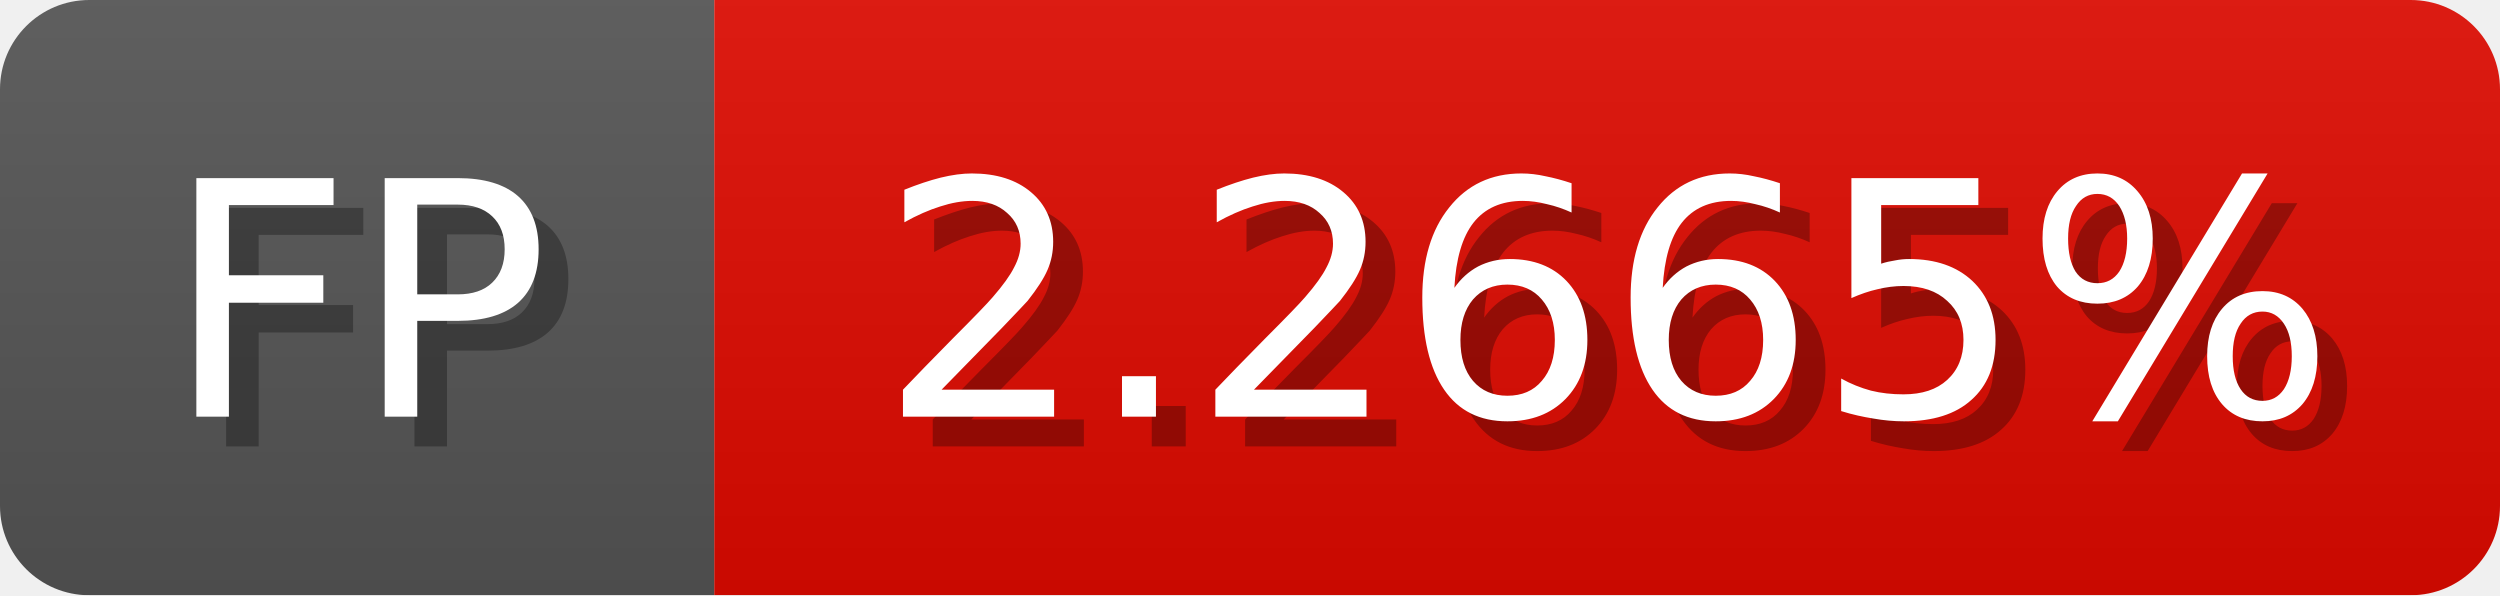
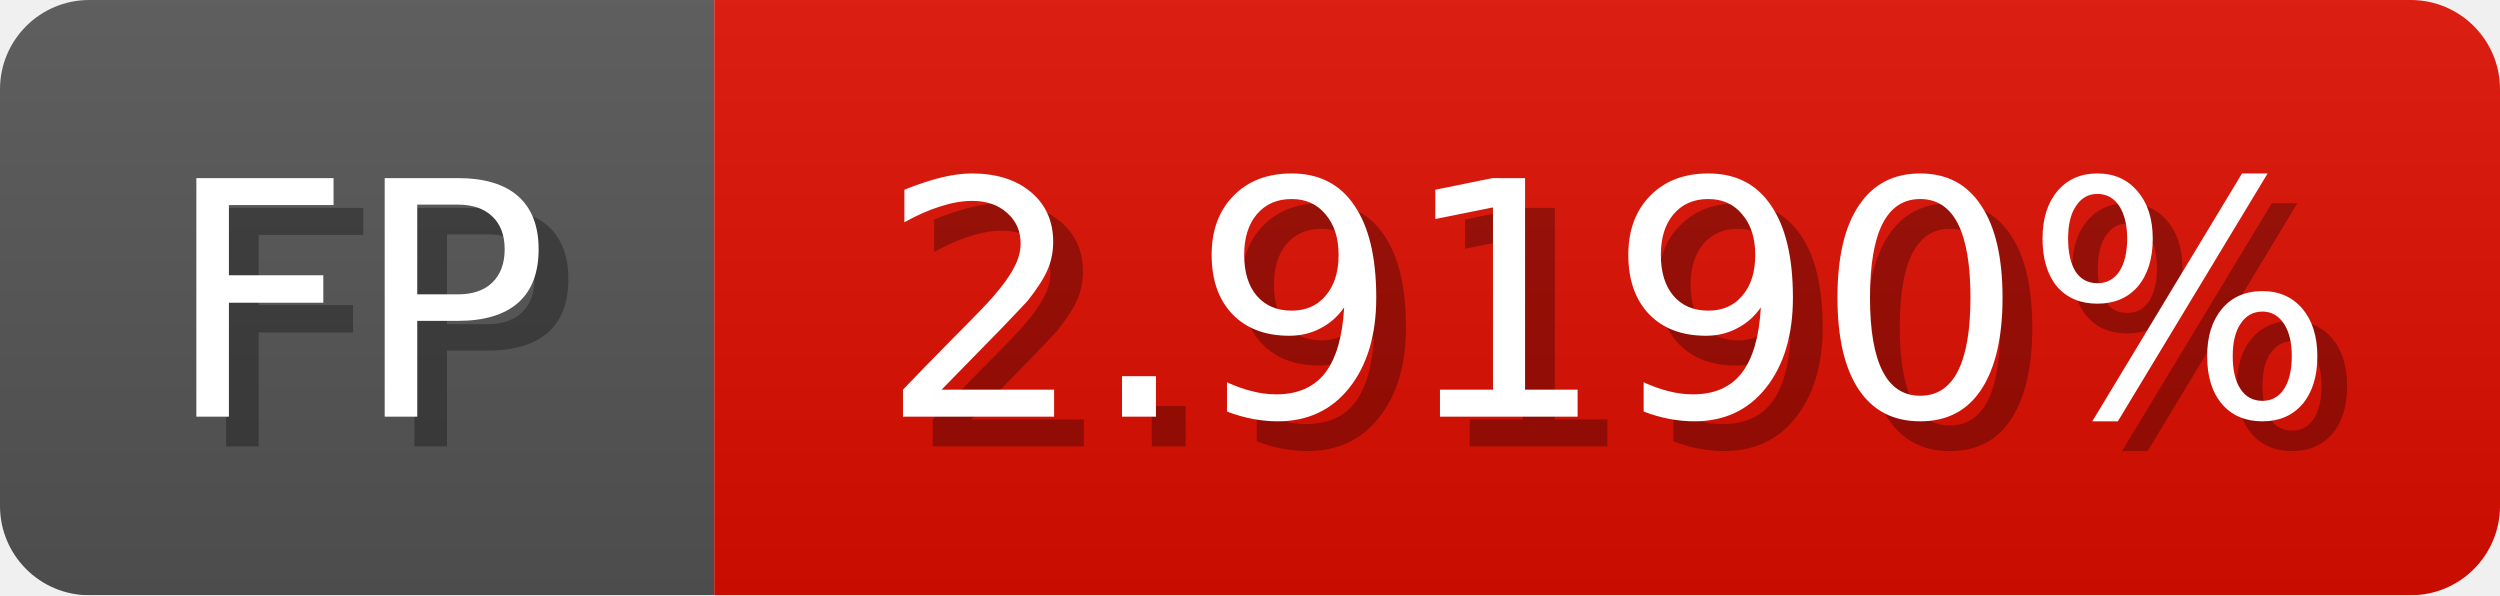
<svg xmlns="http://www.w3.org/2000/svg" width="84" height="20">
  <linearGradient id="b" x2="0" y2="100%">
    <stop offset="0" stop-color="#bbb" stop-opacity=".1" />
    <stop offset="1" stop-opacity=".1" />
  </linearGradient>
  <mask id="anybadge_1">
    <rect width="84" height="20" rx="3" fill="#fff" />
  </mask>
  <g mask="url(#anybadge_1)">
    <path fill="#555" d="M0 0h24v20H0z" />
-     <path fill="#e00a00" d="M24 0h60v20H24z" />
+     <path fill="#e00d00" d="M24 0h60v20H24z" />
    <path fill="url(#b)" d="M0 0h84v20H0z" />
  </g>
  <g fill="#fff" text-anchor="middle" font-family="DejaVu Sans,Verdana,Geneva,sans-serif" font-size="11">
    <text x="13.0" y="15" fill="#010101" fill-opacity=".3">FP</text>
    <text x="12.0" y="14">FP</text>
  </g>
  <g fill="#fff" text-anchor="middle" font-family="DejaVu Sans,Verdana,Geneva,sans-serif" font-size="11">
-     <text x="55.0" y="15" fill="#010101" fill-opacity=".3">2.2665%</text>
-     <text x="54.0" y="14">2.2665%</text>
+     <text x="55.0" y="15" fill="#010101" fill-opacity=".3">2.9190%</text>
+     <text x="54.0" y="14">2.9190%</text>
  </g>
</svg>
